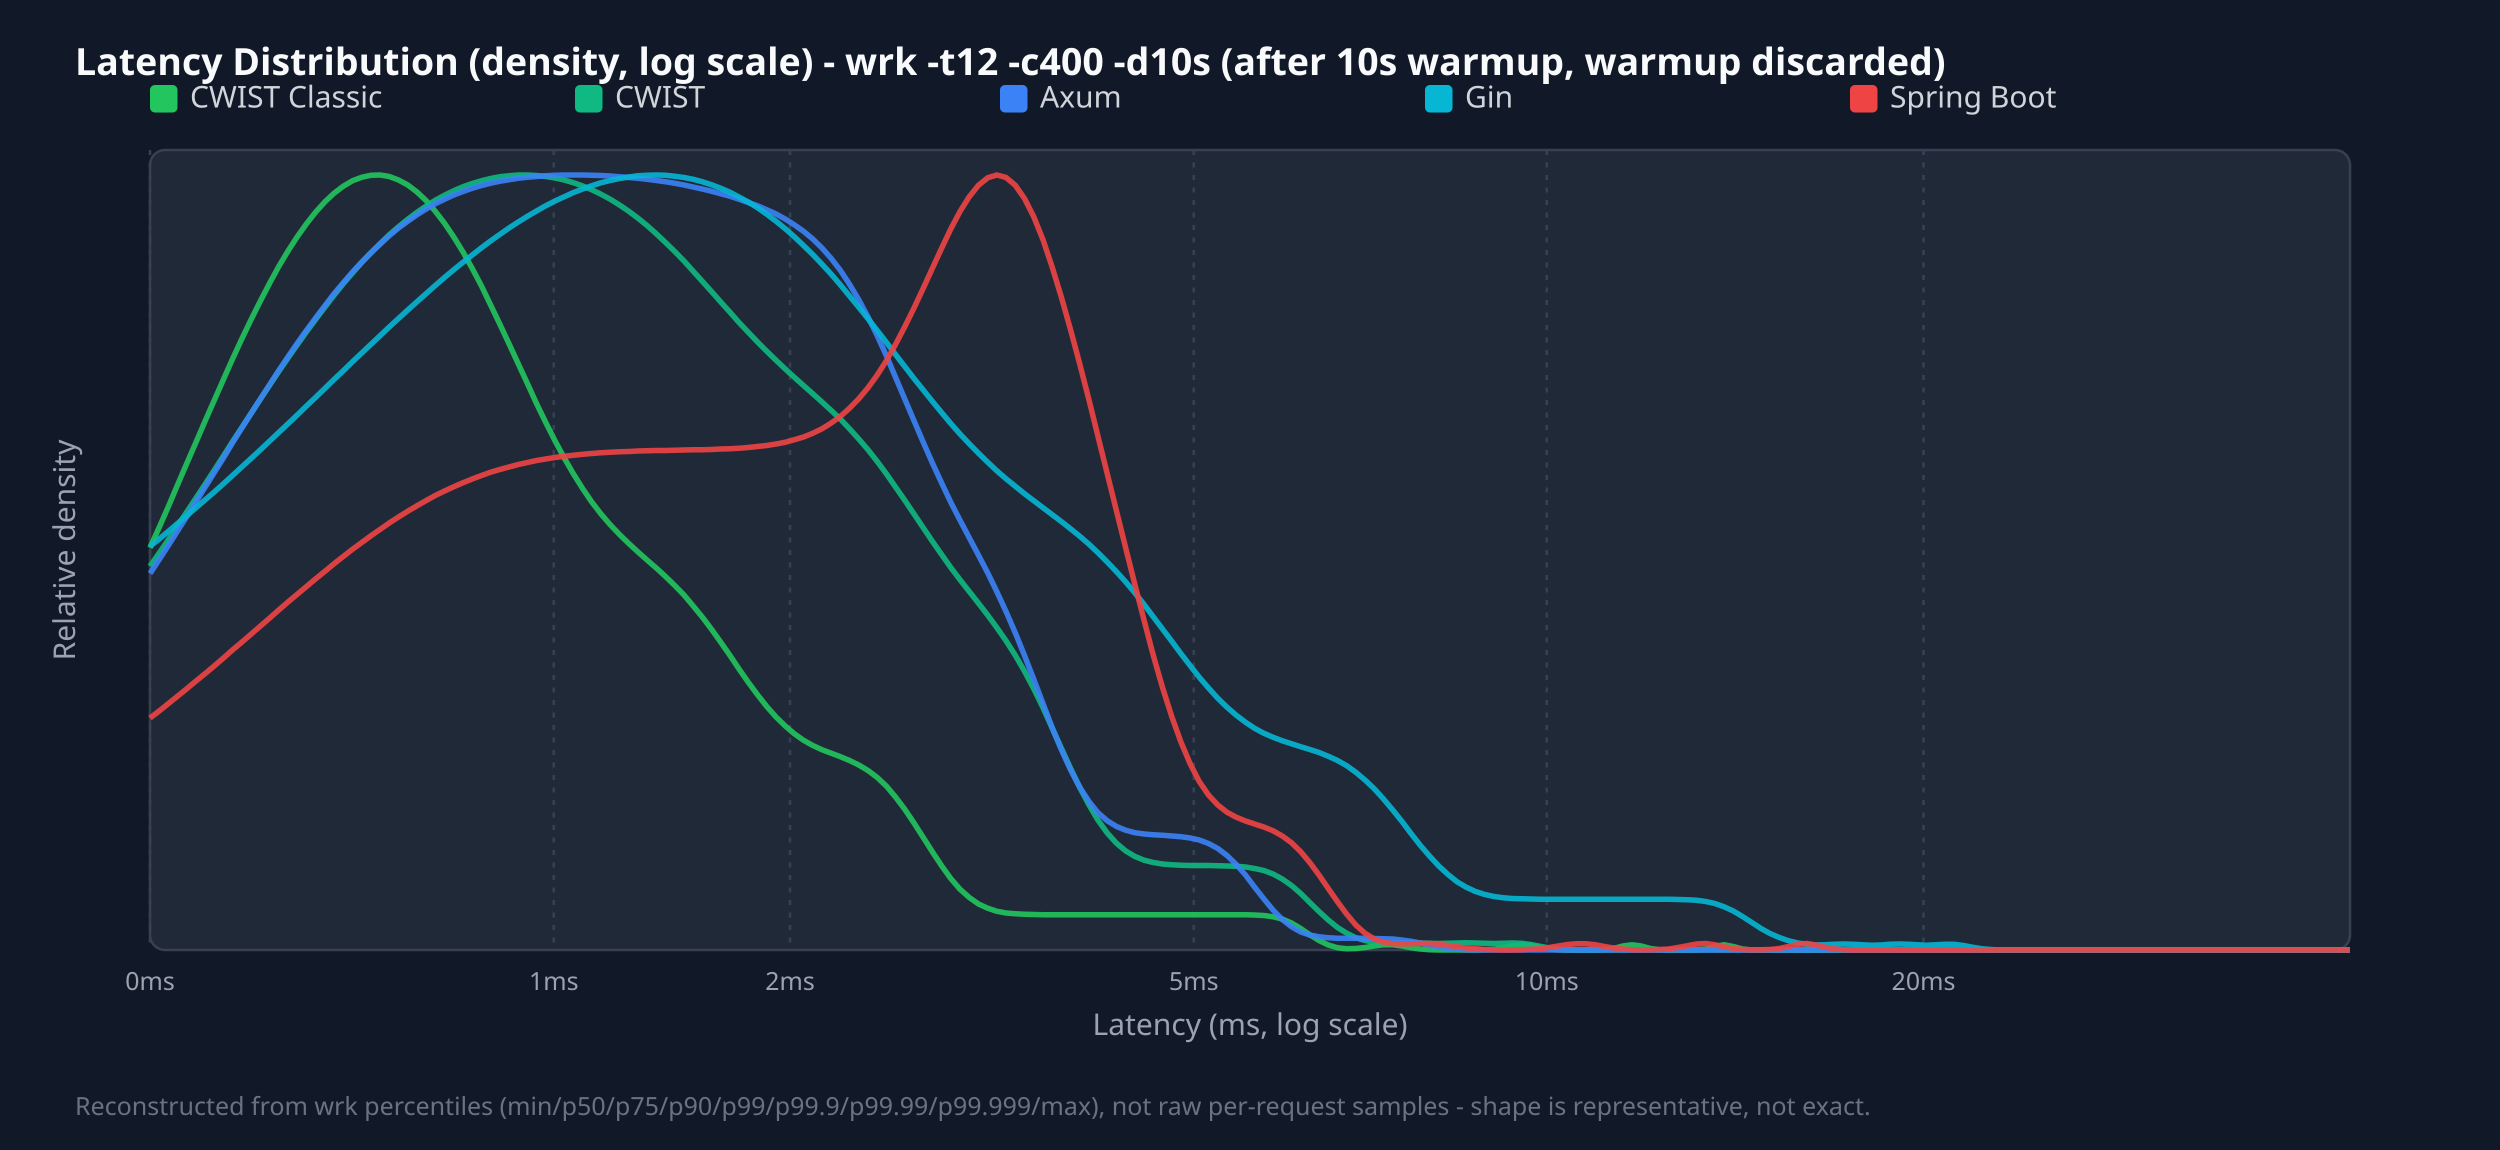
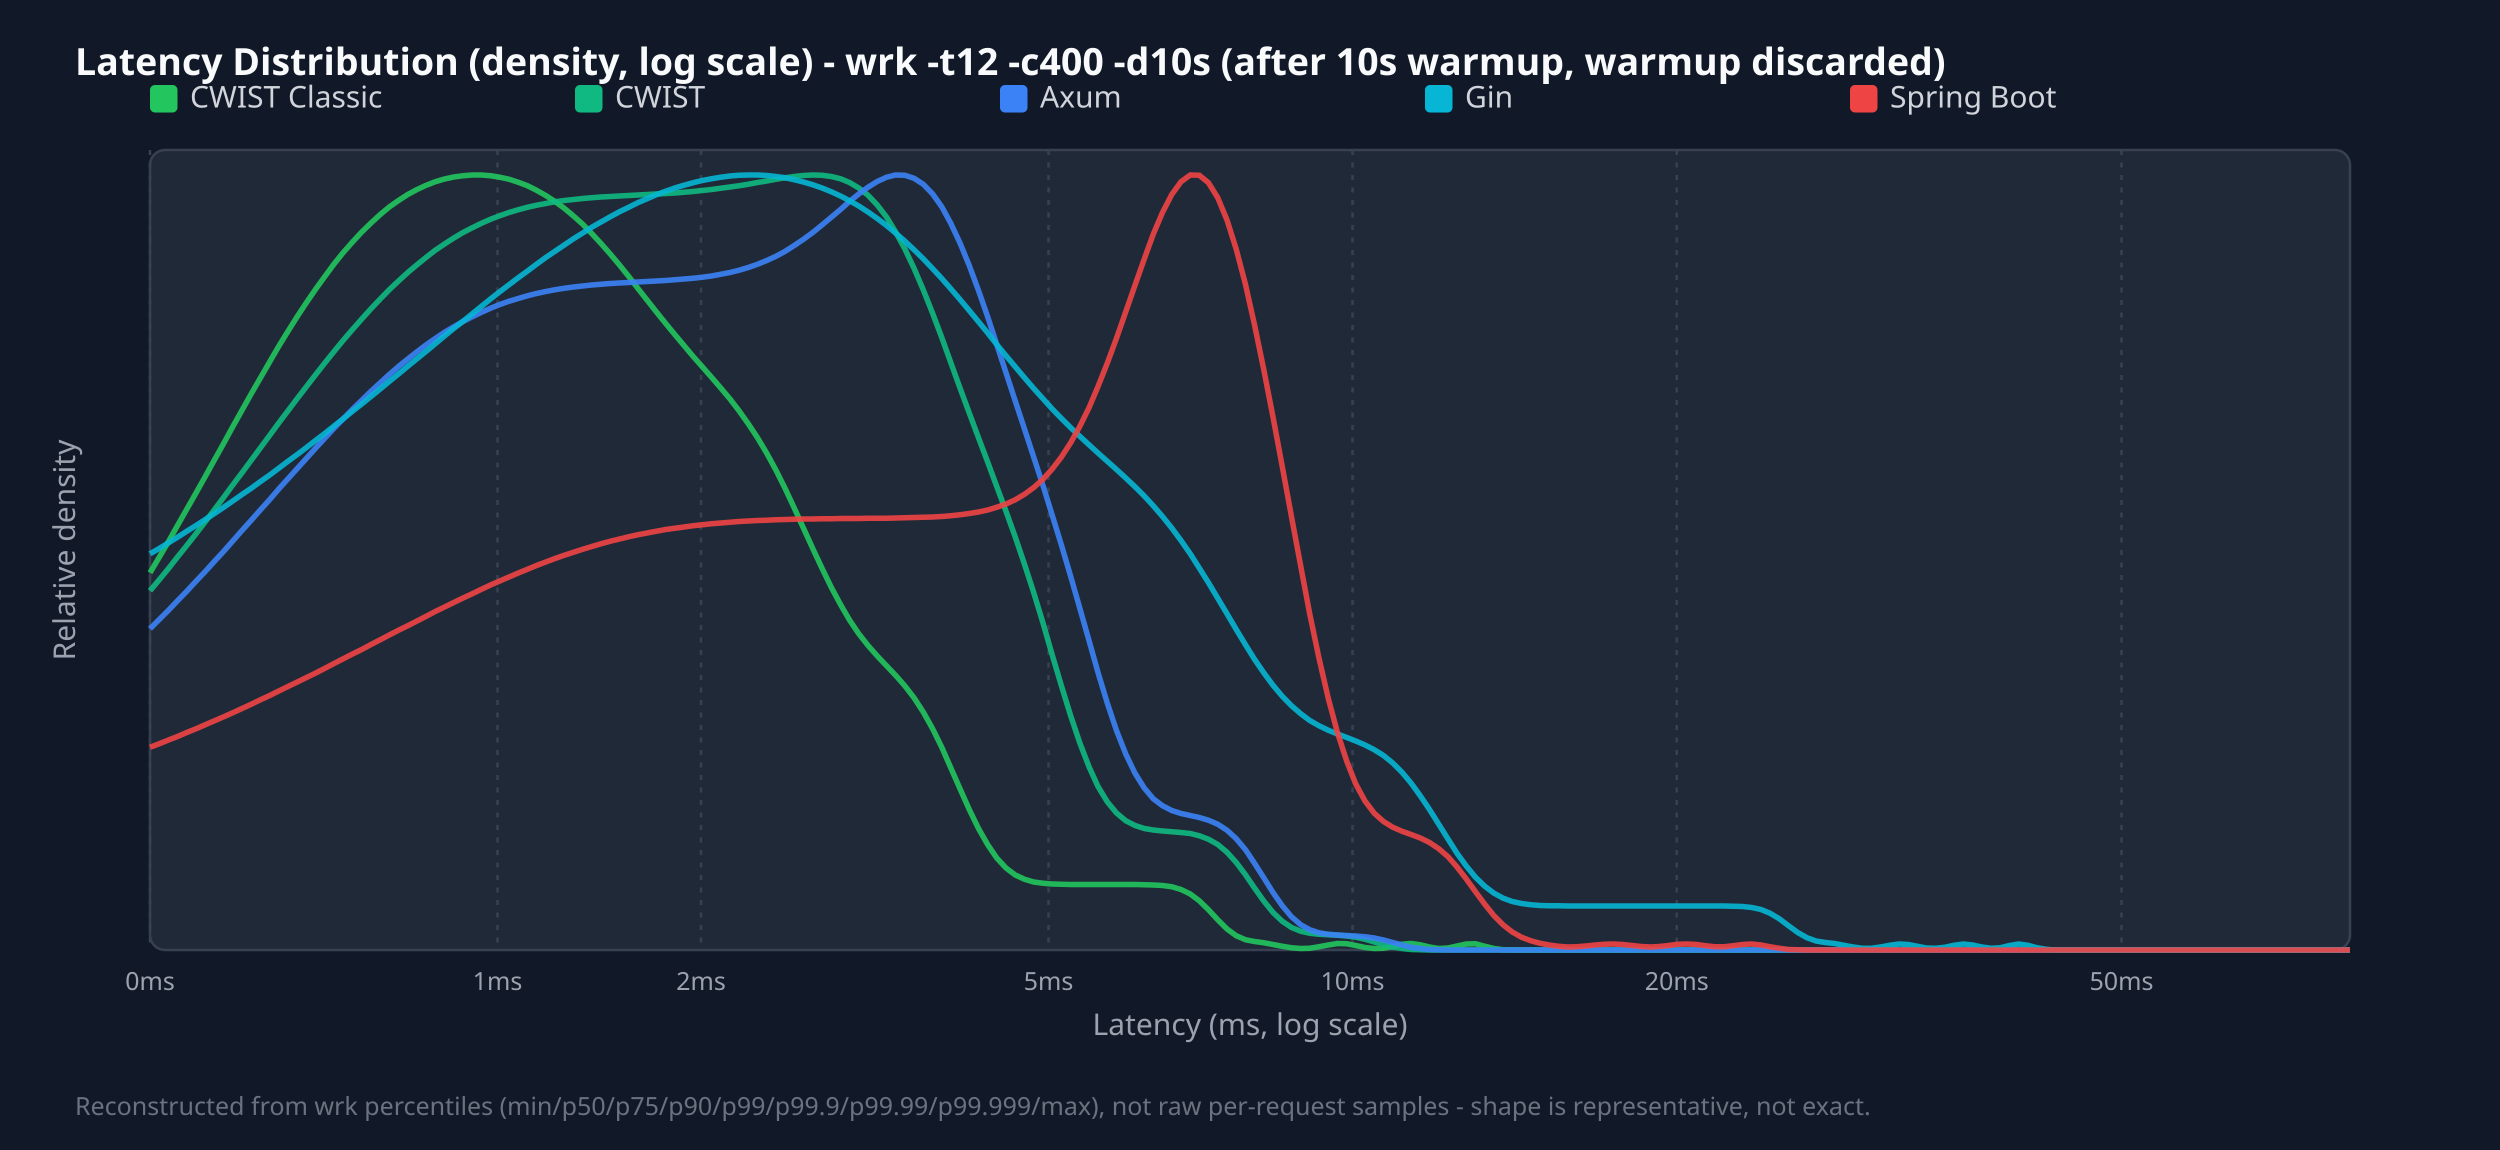
<svg xmlns="http://www.w3.org/2000/svg" width="1000" height="460" viewBox="0 0 1000 460">
  <style>.title{font:15px sans-serif;font-weight:bold;fill:#f9fafb}.legend{font:12px sans-serif;fill:#d1d5db}.tick{font:10px sans-serif;fill:#9ca3af}.axis-label{font:12px sans-serif;fill:#9ca3af}.footer{font:10px sans-serif;fill:#6b7280}</style>
  <rect width="100%" height="100%" fill="#111827" />
  <text x="30" y="30" class="title">Latency Distribution (density, log scale) - wrk -t12 -c400 -d10s (after 10s warmup, warmup discarded)</text>
  <rect x="60" y="60" width="880" height="320" fill="#1f2937" rx="6" stroke="#374151" />
  <line x1="60.0" y1="60" x2="60.0" y2="380" stroke="#374151" stroke-dasharray="2,3" />
  <text x="60.0" y="396" text-anchor="middle" class="tick">0ms</text>
-   <line x1="221.5" y1="60" x2="221.5" y2="380" stroke="#374151" stroke-dasharray="2,3" />
-   <text x="221.5" y="396" text-anchor="middle" class="tick">1ms</text>
-   <line x1="316.0" y1="60" x2="316.0" y2="380" stroke="#374151" stroke-dasharray="2,3" />
-   <text x="316.0" y="396" text-anchor="middle" class="tick">2ms</text>
-   <line x1="477.5" y1="60" x2="477.5" y2="380" stroke="#374151" stroke-dasharray="2,3" />
-   <text x="477.5" y="396" text-anchor="middle" class="tick">5ms</text>
-   <line x1="618.7" y1="60" x2="618.7" y2="380" stroke="#374151" stroke-dasharray="2,3" />
-   <text x="618.7" y="396" text-anchor="middle" class="tick">10ms</text>
-   <line x1="769.4" y1="60" x2="769.4" y2="380" stroke="#374151" stroke-dasharray="2,3" />
-   <text x="769.4" y="396" text-anchor="middle" class="tick">20ms</text>
+   <line x1="199.0" y1="60" x2="199.0" y2="380" stroke="#374151" stroke-dasharray="2,3" />
+   <text x="199.0" y="396" text-anchor="middle" class="tick">1ms</text>
+   <line x1="280.4" y1="60" x2="280.4" y2="380" stroke="#374151" stroke-dasharray="2,3" />
+   <text x="280.4" y="396" text-anchor="middle" class="tick">2ms</text>
+   <line x1="419.4" y1="60" x2="419.4" y2="380" stroke="#374151" stroke-dasharray="2,3" />
+   <text x="419.4" y="396" text-anchor="middle" class="tick">5ms</text>
+   <line x1="541.0" y1="60" x2="541.0" y2="380" stroke="#374151" stroke-dasharray="2,3" />
+   <text x="541.0" y="396" text-anchor="middle" class="tick">10ms</text>
+   <line x1="670.7" y1="60" x2="670.7" y2="380" stroke="#374151" stroke-dasharray="2,3" />
+   <text x="670.7" y="396" text-anchor="middle" class="tick">20ms</text>
+   <line x1="848.6" y1="60" x2="848.6" y2="380" stroke="#374151" stroke-dasharray="2,3" />
+   <text x="848.6" y="396" text-anchor="middle" class="tick">50ms</text>
  <rect x="60" y="34" width="11" height="11" fill="#22c55e" rx="2" />
  <text x="76" y="43" class="legend">CWIST Classic</text>
  <rect x="230" y="34" width="11" height="11" fill="#10b981" rx="2" />
  <text x="246" y="43" class="legend">CWIST</text>
  <rect x="400" y="34" width="11" height="11" fill="#3b82f6" rx="2" />
  <text x="416" y="43" class="legend">Axum</text>
  <rect x="570" y="34" width="11" height="11" fill="#06b6d4" rx="2" />
  <text x="586" y="43" class="legend">Gin</text>
  <rect x="740" y="34" width="11" height="11" fill="#ef4444" rx="2" />
  <text x="756" y="43" class="legend">Spring Boot</text>
-   <polyline points="60.0,219.1 63.7,210.9 67.4,202.5 71.0,194.0 74.7,185.4 78.4,176.9 82.1,168.3 85.8,159.9 89.5,151.5 93.1,143.4 96.8,135.4 100.5,127.7 104.2,120.3 107.9,113.2 111.5,106.6 115.2,100.4 118.9,94.7 122.6,89.5 126.3,84.8 130.0,80.7 133.6,77.3 137.3,74.5 141.0,72.3 144.7,70.9 148.4,70.1 152.1,70.0 155.7,70.6 159.4,72.0 163.1,74.0 166.8,76.8 170.5,80.3 174.1,84.5 177.8,89.3 181.5,94.8 185.2,100.8 188.9,107.4 192.6,114.4 196.2,121.9 199.9,129.6 203.6,137.5 207.3,145.5 211.0,153.5 214.6,161.4 218.3,169.0 222.0,176.3 225.7,183.2 229.4,189.6 233.1,195.5 236.7,200.8 240.4,205.6 244.1,209.9 247.8,213.8 251.5,217.4 255.1,220.7 258.8,224.0 262.5,227.2 266.2,230.6 269.9,234.2 273.6,238.0 277.2,242.3 280.9,246.8 284.6,251.7 288.3,256.9 292.0,262.2 295.6,267.6 299.3,272.9 303.0,277.9 306.7,282.6 310.4,286.8 314.1,290.4 317.7,293.5 321.4,296.1 325.1,298.2 328.8,299.9 332.5,301.3 336.2,302.7 339.8,304.2 343.5,306.0 347.2,308.2 350.9,311.0 354.6,314.5 358.2,318.8 361.9,323.7 365.6,329.2 369.3,335.0 373.0,340.8 376.7,346.4 380.3,351.4 384.0,355.7 387.7,359.0 391.4,361.6 395.1,363.3 398.7,364.5 402.4,365.2 406.1,365.5 409.8,365.7 413.5,365.8 417.2,365.9 420.8,365.9 424.5,365.9 428.2,365.9 431.9,365.9 435.6,365.9 439.2,365.9 442.9,365.9 446.6,365.9 450.3,365.9 454.0,365.9 457.7,365.9 461.3,365.9 465.0,365.9 468.7,365.9 472.4,365.9 476.1,365.9 479.7,365.9 483.4,365.9 487.1,365.9 490.8,365.9 494.5,365.9 498.2,365.9 501.8,366.0 505.5,366.2 509.2,366.7 512.9,367.6 516.6,369.2 520.3,371.4 523.9,373.9 527.6,376.2 531.3,378.0 535.0,379.1 538.7,379.5 542.3,379.4 546.0,379.0 549.7,378.4 553.4,377.9 557.1,377.9 560.8,378.4 564.4,379.1 568.1,379.6 571.8,379.9 575.5,380.0 579.2,380.0 582.8,380.0 586.5,380.0 590.2,380.0 593.9,379.9 597.6,379.7 601.3,379.1 604.9,378.4 608.6,377.9 612.3,378.2 616.0,379.0 619.7,379.6 623.3,379.9 627.0,380.0 630.7,380.0 634.4,380.0 638.1,380.0 641.8,379.8 645.4,379.4 649.1,378.4 652.8,377.9 656.5,378.4 660.2,379.4 663.8,379.9 667.5,380.0 671.2,380.0 674.9,380.0 678.6,379.9 682.3,379.6 685.9,378.6 689.6,377.9 693.3,378.6 697.0,379.6 700.7,380.0 704.4,380.0 708.0,380.0 711.7,380.0 715.4,380.0 719.1,380.0 722.8,380.0 726.4,380.0 730.1,380.0 733.8,380.0 737.5,380.0 741.2,380.0 744.9,380.0 748.5,380.0 752.2,380.0 755.9,380.0 759.6,380.0 763.3,380.0 766.9,380.0 770.6,380.0 774.3,380.0 778.0,380.0 781.7,380.0 785.4,380.0 789.0,380.0 792.7,380.0 796.4,380.0 800.1,380.0 803.8,380.0 807.4,380.0 811.1,380.0 814.8,380.0 818.5,380.0 822.2,380.0 825.9,380.0 829.5,380.0 833.2,380.0 836.9,380.0 840.6,380.0 844.3,380.0 847.9,380.0 851.6,380.0 855.3,380.0 859.0,380.0 862.7,380.0 866.4,380.0 870.0,380.0 873.7,380.0 877.4,380.0 881.1,380.0 884.8,380.0 888.5,380.0 892.1,380.0 895.8,380.0 899.5,380.0 903.2,380.0 906.9,380.0 910.5,380.0 914.2,380.0 917.9,380.0 921.6,380.0 925.3,380.0 929.0,380.0 932.6,380.0 936.3,380.0 940.0,380.0" fill="none" stroke="#22c55e" stroke-width="2.2" opacity="0.9" />
-   <polyline points="60.0,226.5 63.7,221.2 67.4,215.8 71.0,210.3 74.7,204.8 78.4,199.2 82.1,193.6 85.8,187.9 89.5,182.2 93.1,176.5 96.8,170.9 100.5,165.2 104.2,159.6 107.9,154.0 111.5,148.6 115.2,143.2 118.9,137.9 122.6,132.7 126.3,127.7 130.0,122.8 133.6,118.1 137.3,113.5 141.0,109.2 144.7,105.0 148.4,101.1 152.1,97.4 155.7,93.9 159.4,90.7 163.1,87.7 166.8,84.9 170.5,82.4 174.1,80.1 177.8,78.1 181.5,76.3 185.2,74.7 188.9,73.4 192.6,72.3 196.2,71.4 199.9,70.7 203.6,70.3 207.3,70.0 211.0,70.0 214.6,70.2 218.3,70.6 222.0,71.2 225.7,72.0 229.4,73.1 233.1,74.4 236.7,75.9 240.4,77.7 244.1,79.7 247.8,82.0 251.5,84.5 255.1,87.2 258.8,90.2 262.5,93.5 266.2,97.0 269.9,100.6 273.6,104.4 277.2,108.4 280.9,112.5 284.6,116.6 288.3,120.8 292.0,124.9 295.6,129.0 299.3,132.9 303.0,136.8 306.7,140.5 310.4,144.1 314.1,147.6 317.7,150.9 321.4,154.2 325.1,157.5 328.8,160.8 332.5,164.2 336.2,167.7 339.8,171.5 343.5,175.6 347.2,179.9 350.9,184.6 354.6,189.6 358.2,194.8 361.9,200.1 365.6,205.6 369.3,211.1 373.0,216.6 376.7,221.9 380.3,227.0 384.0,231.9 387.7,236.6 391.4,241.3 395.1,246.1 398.7,251.0 402.4,256.3 406.1,262.1 409.8,268.5 413.5,275.5 417.2,283.1 420.8,291.1 424.5,299.2 428.2,307.3 431.9,315.0 435.6,322.0 439.2,328.1 442.9,333.2 446.6,337.3 450.3,340.4 454.0,342.6 457.7,344.1 461.3,345.0 465.0,345.6 468.7,345.9 472.4,346.1 476.1,346.2 479.7,346.2 483.4,346.2 487.1,346.3 490.8,346.4 494.5,346.5 498.2,346.8 501.8,347.4 505.5,348.2 509.2,349.6 512.9,351.6 516.6,354.2 520.3,357.4 523.9,361.0 527.6,364.6 531.3,368.0 535.0,371.0 538.7,373.3 542.3,375.1 546.0,376.2 549.7,376.9 553.4,377.2 557.1,377.2 560.8,377.1 564.4,377.1 568.1,377.2 571.8,377.3 575.5,377.4 579.2,377.3 582.8,377.2 586.5,377.1 590.2,377.2 593.9,377.3 597.6,377.4 601.3,377.3 604.9,377.2 608.6,377.3 612.3,377.8 616.0,378.5 619.7,379.2 623.3,379.6 627.0,379.9 630.7,380.0 634.4,380.0 638.1,380.0 641.8,380.0 645.4,380.0 649.1,380.0 652.8,380.0 656.5,380.0 660.2,380.0 663.8,380.0 667.5,380.0 671.2,380.0 674.9,380.0 678.6,380.0 682.3,380.0 685.9,380.0 689.6,380.0 693.3,380.0 697.0,380.0 700.7,380.0 704.4,380.0 708.0,380.0 711.7,380.0 715.4,380.0 719.1,380.0 722.8,380.0 726.4,380.0 730.1,380.0 733.8,380.0 737.5,380.0 741.2,380.0 744.9,380.0 748.5,380.0 752.2,380.0 755.9,380.0 759.6,380.0 763.3,380.0 766.9,380.0 770.6,380.0 774.3,380.0 778.0,380.0 781.7,380.0 785.4,380.0 789.0,380.0 792.7,380.0 796.4,380.0 800.1,380.0 803.8,380.0 807.4,380.0 811.1,380.0 814.8,380.0 818.5,380.0 822.2,380.0 825.9,380.0 829.5,380.0 833.2,380.0 836.9,380.0 840.6,380.0 844.3,380.0 847.9,380.0 851.6,380.0 855.3,380.0 859.0,380.0 862.7,380.0 866.4,380.0 870.0,380.0 873.7,380.0 877.4,380.0 881.1,380.0 884.8,380.0 888.5,380.0 892.1,380.0 895.8,380.0 899.5,380.0 903.2,380.0 906.9,380.0 910.5,380.0 914.2,380.0 917.9,380.0 921.6,380.0 925.3,380.0 929.0,380.0 932.6,380.0 936.3,380.0 940.0,380.0" fill="none" stroke="#10b981" stroke-width="2.2" opacity="0.9" />
-   <polyline points="60.0,229.4 63.7,223.8 67.4,218.1 71.0,212.4 74.7,206.6 78.4,200.7 82.1,194.8 85.8,188.9 89.5,183.0 93.1,177.0 96.8,171.1 100.5,165.3 104.2,159.5 107.9,153.8 111.5,148.2 115.2,142.7 118.9,137.3 122.6,132.1 126.3,127.1 130.0,122.2 133.6,117.5 137.3,113.1 141.0,108.8 144.7,104.8 148.4,101.1 152.1,97.6 155.7,94.3 159.4,91.2 163.1,88.5 166.8,85.9 170.5,83.6 174.1,81.5 177.8,79.7 181.5,78.0 185.2,76.6 188.9,75.3 192.6,74.2 196.2,73.3 199.9,72.5 203.6,71.9 207.3,71.3 211.0,70.9 214.6,70.6 218.3,70.3 222.0,70.1 225.7,70.0 229.4,70.0 233.1,70.0 236.7,70.1 240.4,70.2 244.1,70.4 247.8,70.7 251.5,71.0 255.1,71.3 258.8,71.7 262.5,72.2 266.2,72.7 269.9,73.3 273.6,74.0 277.2,74.8 280.9,75.6 284.6,76.5 288.3,77.5 292.0,78.5 295.6,79.7 299.3,81.0 303.0,82.3 306.7,83.9 310.4,85.6 314.1,87.6 317.7,89.9 321.4,92.5 325.1,95.6 328.8,99.2 332.5,103.4 336.2,108.2 339.8,113.7 343.5,119.9 347.2,126.8 350.9,134.3 354.6,142.4 358.2,150.9 361.9,159.6 365.6,168.3 369.3,176.9 373.0,185.3 376.7,193.3 380.3,200.9 384.0,208.1 387.7,215.1 391.4,222.1 395.1,229.2 398.7,236.6 402.4,244.6 406.1,253.1 409.8,262.2 413.5,271.7 417.2,281.4 420.8,290.9 424.5,299.8 428.2,307.9 431.9,314.9 435.6,320.6 439.2,325.1 442.9,328.3 446.6,330.6 450.3,332.1 454.0,333.1 457.7,333.6 461.3,333.9 465.0,334.1 468.7,334.4 472.4,334.7 476.1,335.2 479.7,336.0 483.4,337.4 487.1,339.4 490.8,342.2 494.5,345.8 498.2,350.0 501.8,354.8 505.5,359.5 509.2,364.0 512.9,367.8 516.6,370.7 520.3,372.8 523.9,374.0 527.6,374.7 531.3,375.1 535.0,375.3 538.7,375.3 542.3,375.3 546.0,375.3 549.7,375.4 553.4,375.5 557.1,375.6 560.8,376.0 564.4,376.5 568.1,377.2 571.8,378.1 575.5,378.9 579.2,379.4 582.8,379.7 586.5,379.9 590.2,380.0 593.9,380.0 597.6,380.0 601.3,380.0 604.9,380.0 608.6,380.0 612.3,380.0 616.0,380.0 619.7,380.0 623.3,380.0 627.0,380.0 630.7,380.0 634.4,380.0 638.1,380.0 641.8,380.0 645.4,380.0 649.1,380.0 652.8,380.0 656.5,380.0 660.2,380.0 663.8,380.0 667.5,380.0 671.2,380.0 674.9,380.0 678.6,380.0 682.3,380.0 685.9,380.0 689.6,380.0 693.3,380.0 697.0,380.0 700.7,380.0 704.4,380.0 708.0,380.0 711.7,380.0 715.4,380.0 719.1,380.0 722.8,380.0 726.4,380.0 730.1,380.0 733.8,380.0 737.5,380.0 741.2,380.0 744.9,380.0 748.5,380.0 752.2,380.0 755.9,380.0 759.6,380.0 763.3,380.0 766.9,380.0 770.6,380.0 774.3,380.0 778.0,380.0 781.7,380.0 785.4,380.0 789.0,380.0 792.7,380.0 796.4,380.0 800.1,380.0 803.8,380.0 807.4,380.0 811.1,380.0 814.8,380.0 818.5,380.0 822.2,380.0 825.9,380.0 829.5,380.0 833.2,380.0 836.9,380.0 840.6,380.0 844.3,380.0 847.9,380.0 851.6,380.0 855.3,380.0 859.0,380.0 862.7,380.0 866.4,380.0 870.0,380.0 873.7,380.0 877.4,380.0 881.1,380.0 884.8,380.0 888.5,380.0 892.1,380.0 895.8,380.0 899.5,380.0 903.2,380.0 906.9,380.0 910.5,380.0 914.2,380.0 917.9,380.0 921.6,380.0 925.3,380.0 929.0,380.0 932.6,380.0 936.3,380.0 940.0,380.0" fill="none" stroke="#3b82f6" stroke-width="2.2" opacity="0.9" />
-   <polyline points="60.0,218.5 63.7,215.6 67.4,212.5 71.0,209.4 74.7,206.3 78.4,203.1 82.1,199.9 85.8,196.7 89.5,193.4 93.1,190.1 96.8,186.7 100.5,183.3 104.2,179.9 107.9,176.4 111.5,173.0 115.2,169.5 118.9,166.0 122.6,162.4 126.3,158.9 130.0,155.3 133.6,151.8 137.3,148.3 141.0,144.7 144.7,141.2 148.4,137.7 152.1,134.2 155.7,130.8 159.4,127.4 163.1,124.0 166.8,120.7 170.5,117.4 174.1,114.2 177.8,111.0 181.5,107.9 185.2,104.9 188.9,102.0 192.6,99.1 196.2,96.4 199.9,93.8 203.6,91.2 207.3,88.8 211.0,86.5 214.6,84.4 218.3,82.3 222.0,80.4 225.7,78.7 229.4,77.0 233.1,75.6 236.7,74.3 240.4,73.1 244.1,72.2 247.8,71.4 251.5,70.8 255.1,70.3 258.8,70.1 262.5,70.0 266.2,70.1 269.9,70.5 273.6,71.0 277.2,71.7 280.9,72.7 284.6,73.9 288.3,75.3 292.0,76.9 295.6,78.8 299.3,80.8 303.0,83.1 306.7,85.7 310.4,88.5 314.1,91.5 317.7,94.7 321.4,98.2 325.1,101.8 328.8,105.7 332.5,109.7 336.2,114.0 339.8,118.4 343.5,122.9 347.2,127.5 350.9,132.2 354.6,137.0 358.2,141.8 361.9,146.6 365.6,151.4 369.3,156.0 373.0,160.6 376.7,165.1 380.3,169.4 384.0,173.6 387.7,177.5 391.4,181.3 395.1,184.9 398.7,188.3 402.4,191.5 406.1,194.5 409.8,197.5 413.5,200.3 417.2,203.1 420.8,205.8 424.5,208.6 428.2,211.5 431.9,214.5 435.6,217.7 439.2,221.1 442.9,224.8 446.6,228.7 450.3,232.8 454.0,237.2 457.7,241.9 461.3,246.7 465.0,251.6 468.7,256.5 472.4,261.5 476.1,266.3 479.7,270.9 483.4,275.2 487.1,279.3 490.8,282.9 494.5,286.1 498.2,288.9 501.8,291.3 505.5,293.3 509.2,294.9 512.9,296.3 516.6,297.5 520.3,298.7 523.9,299.8 527.6,301.0 531.3,302.5 535.0,304.2 538.7,306.3 542.3,308.9 546.0,312.0 549.7,315.5 553.4,319.6 557.1,324.0 560.8,328.6 564.4,333.4 568.1,338.1 571.8,342.4 575.5,346.4 579.2,349.8 582.8,352.7 586.5,354.9 590.2,356.6 593.9,357.8 597.6,358.6 601.3,359.1 604.9,359.4 608.6,359.5 612.3,359.6 616.0,359.7 619.7,359.7 623.3,359.7 627.0,359.7 630.7,359.7 634.4,359.7 638.1,359.7 641.8,359.7 645.4,359.7 649.1,359.7 652.8,359.7 656.5,359.7 660.2,359.7 663.8,359.7 667.5,359.7 671.2,359.8 674.9,359.9 678.6,360.1 682.3,360.6 685.9,361.4 689.6,362.7 693.3,364.4 697.0,366.6 700.7,369.0 704.4,371.4 708.0,373.4 711.7,375.0 715.4,376.3 719.1,377.2 722.8,377.7 726.4,378.0 730.1,377.9 733.8,377.7 737.5,377.6 741.2,377.7 744.9,377.9 748.5,378.1 752.2,378.0 755.9,377.7 759.6,377.6 763.3,377.7 766.9,377.9 770.6,378.1 774.3,377.9 778.0,377.7 781.7,377.7 785.4,378.2 789.0,378.9 792.7,379.5 796.4,379.8 800.1,380.0 803.8,380.0 807.4,380.0 811.1,380.0 814.8,380.0 818.5,380.0 822.2,380.0 825.9,380.0 829.5,380.0 833.2,380.0 836.9,380.0 840.6,380.0 844.3,380.0 847.9,380.0 851.6,380.0 855.3,380.0 859.0,380.0 862.7,380.0 866.4,380.0 870.0,380.0 873.7,380.0 877.4,380.0 881.1,380.0 884.8,380.0 888.5,380.0 892.1,380.0 895.8,380.0 899.5,380.0 903.2,380.0 906.9,380.0 910.5,380.0 914.2,380.0 917.9,380.0 921.6,380.0 925.3,380.0 929.0,380.0 932.6,380.0 936.3,380.0 940.0,380.0" fill="none" stroke="#06b6d4" stroke-width="2.2" opacity="0.9" />
-   <polyline points="60.0,287.2 63.7,284.4 67.4,281.4 71.0,278.5 74.7,275.5 78.4,272.4 82.1,269.4 85.8,266.3 89.5,263.1 93.1,259.9 96.8,256.8 100.5,253.6 104.2,250.4 107.9,247.2 111.5,244.0 115.2,240.8 118.9,237.7 122.6,234.6 126.3,231.5 130.0,228.5 133.6,225.5 137.3,222.6 141.0,219.7 144.7,217.0 148.4,214.3 152.1,211.7 155.7,209.2 159.4,206.8 163.1,204.5 166.8,202.3 170.5,200.2 174.1,198.2 177.8,196.4 181.5,194.7 185.2,193.1 188.9,191.6 192.6,190.2 196.2,188.9 199.9,187.8 203.6,186.8 207.3,185.8 211.0,185.0 214.6,184.2 218.3,183.6 222.0,183.0 225.7,182.5 229.4,182.1 233.1,181.7 236.7,181.4 240.4,181.1 244.1,180.9 247.8,180.7 251.5,180.6 255.1,180.4 258.8,180.3 262.5,180.2 266.2,180.2 269.9,180.1 273.6,180.0 277.2,179.9 280.9,179.9 284.6,179.8 288.3,179.6 292.0,179.5 295.6,179.3 299.3,179.0 303.0,178.6 306.7,178.2 310.4,177.6 314.1,176.9 317.7,175.9 321.4,174.8 325.1,173.3 328.8,171.5 332.5,169.2 336.2,166.5 339.8,163.3 343.5,159.5 347.2,155.1 350.9,150.0 354.6,144.2 358.2,137.8 361.9,130.7 365.6,123.2 369.3,115.3 373.0,107.2 376.7,99.2 380.3,91.6 384.0,84.6 387.7,78.7 391.4,74.1 395.1,71.1 398.7,70.0 402.4,71.0 406.1,74.1 409.8,79.4 413.5,86.7 417.2,95.9 420.8,106.6 424.5,118.7 428.2,131.8 431.9,145.6 435.6,160.0 439.2,174.6 442.9,189.5 446.6,204.4 450.3,219.3 454.0,234.0 457.7,248.4 461.3,262.1 465.0,275.0 468.7,286.6 472.4,296.9 476.1,305.6 479.7,312.6 483.4,318.0 487.1,322.0 490.8,324.9 494.5,326.9 498.2,328.4 501.8,329.6 505.5,330.8 509.2,332.3 512.9,334.4 516.6,337.1 520.3,340.7 523.9,345.0 527.6,350.0 531.3,355.4 535.0,360.7 538.7,365.7 542.3,370.0 546.0,373.3 549.7,375.6 553.4,376.9 557.1,377.5 560.8,377.6 564.4,377.5 568.1,377.4 571.8,377.4 575.5,377.7 579.2,378.2 582.8,378.7 586.5,379.2 590.2,379.5 593.9,379.8 597.6,379.9 601.3,380.0 604.9,380.0 608.6,379.9 612.3,379.7 616.0,379.5 619.7,379.0 623.3,378.4 627.0,377.8 630.7,377.5 634.4,377.5 638.1,377.9 641.8,378.6 645.4,379.2 649.1,379.6 652.8,379.9 656.5,379.9 660.2,379.9 663.8,379.8 667.5,379.6 671.2,379.0 674.9,378.3 678.6,377.6 682.3,377.4 685.9,377.9 689.6,378.7 693.3,379.4 697.0,379.8 700.7,379.9 704.4,379.9 708.0,379.8 711.7,379.4 715.4,378.6 719.1,377.7 722.8,377.4 726.4,378.0 730.1,378.9 733.8,379.6 737.5,379.9 741.2,380.0 744.9,380.0 748.5,380.0 752.2,380.0 755.9,380.0 759.6,380.0 763.3,380.0 766.9,380.0 770.6,380.0 774.3,380.0 778.0,380.0 781.7,380.0 785.4,380.0 789.0,380.0 792.7,380.0 796.4,380.0 800.1,380.0 803.8,380.0 807.4,380.0 811.1,380.0 814.8,380.0 818.5,380.0 822.2,380.0 825.9,380.0 829.5,380.0 833.2,380.0 836.9,380.0 840.6,380.0 844.3,380.0 847.9,380.0 851.6,380.0 855.3,380.0 859.0,380.0 862.7,380.0 866.4,380.0 870.0,380.0 873.7,380.0 877.4,380.0 881.1,380.0 884.8,380.0 888.5,380.0 892.1,380.0 895.8,380.0 899.5,380.0 903.2,380.0 906.9,380.0 910.5,380.0 914.2,380.0 917.9,380.0 921.6,380.0 925.3,380.0 929.0,380.0 932.6,380.0 936.3,380.0 940.0,380.0" fill="none" stroke="#ef4444" stroke-width="2.2" opacity="0.9" />
+   <polyline points="60.0,229.1 63.7,222.9 67.4,216.6 71.0,210.2 74.7,203.7 78.4,197.2 82.1,190.6 85.8,183.9 89.5,177.3 93.1,170.7 96.8,164.1 100.5,157.5 104.2,151.1 107.9,144.7 111.5,138.5 115.2,132.5 118.9,126.6 122.6,121.0 126.3,115.6 130.0,110.5 133.6,105.6 137.3,101.0 141.0,96.8 144.7,92.8 148.4,89.2 152.1,85.8 155.7,82.8 159.4,80.2 163.1,77.8 166.8,75.8 170.5,74.1 174.1,72.7 177.8,71.6 181.5,70.8 185.2,70.3 188.9,70.0 192.6,70.0 196.2,70.3 199.9,70.9 203.6,71.7 207.3,72.9 211.0,74.3 214.6,76.1 218.3,78.2 222.0,80.6 225.7,83.3 229.4,86.4 233.1,89.7 236.7,93.4 240.4,97.4 244.1,101.6 247.8,106.0 251.5,110.6 255.1,115.3 258.8,120.0 262.5,124.7 266.2,129.3 269.9,133.8 273.6,138.2 277.2,142.5 280.9,146.7 284.6,150.9 288.3,155.2 292.0,159.6 295.6,164.3 299.3,169.5 303.0,175.1 306.7,181.3 310.4,188.1 314.1,195.5 317.7,203.2 321.4,211.3 325.1,219.4 328.8,227.3 332.5,234.9 336.2,241.8 339.8,248.0 343.5,253.5 347.2,258.2 350.9,262.4 354.6,266.3 358.2,270.1 361.9,274.3 365.6,279.1 369.3,284.8 373.0,291.4 376.7,298.9 380.3,307.1 384.0,315.5 387.7,323.8 391.4,331.4 395.1,337.9 398.7,343.2 402.4,347.2 406.1,350.0 409.8,351.7 413.5,352.8 417.2,353.3 420.8,353.6 424.5,353.7 428.2,353.8 431.9,353.8 435.6,353.8 439.2,353.8 442.9,353.8 446.6,353.8 450.3,353.8 454.0,353.8 457.7,353.9 461.3,354.0 465.0,354.2 468.7,354.7 472.4,355.8 476.1,357.6 479.7,360.3 483.4,363.9 487.1,367.9 490.8,371.6 494.5,374.3 498.2,375.9 501.8,376.6 505.5,377.1 509.2,377.8 512.9,378.5 516.6,379.1 520.3,379.4 523.9,379.3 527.6,378.7 531.3,378.0 535.0,377.4 538.7,377.5 542.3,378.2 546.0,379.0 549.7,379.4 553.4,379.3 557.1,378.6 560.8,377.7 564.4,377.4 568.1,377.9 571.8,378.8 575.5,379.4 579.2,379.2 582.8,378.4 586.5,377.6 590.2,377.5 593.9,378.5 597.6,379.4 601.3,379.9 604.9,380.0 608.6,380.0 612.3,380.0 616.0,380.0 619.7,380.0 623.3,380.0 627.0,380.0 630.7,380.0 634.4,380.0 638.1,380.0 641.8,380.0 645.4,380.0 649.1,380.0 652.8,380.0 656.5,380.0 660.2,380.0 663.8,380.0 667.5,380.0 671.2,380.0 674.9,380.0 678.6,380.0 682.3,380.0 685.9,380.0 689.6,380.0 693.3,380.0 697.0,380.0 700.7,380.0 704.4,380.0 708.0,380.0 711.7,380.0 715.4,380.0 719.1,380.0 722.8,380.0 726.4,380.0 730.1,380.0 733.8,380.0 737.5,380.0 741.2,380.0 744.9,380.0 748.5,380.0 752.2,380.0 755.9,380.0 759.6,380.0 763.3,380.0 766.9,380.0 770.6,380.0 774.3,380.0 778.0,380.0 781.7,380.0 785.4,380.0 789.0,380.0 792.7,380.0 796.4,380.0 800.1,380.0 803.8,380.0 807.4,380.0 811.1,380.0 814.8,380.0 818.5,380.0 822.2,380.0 825.9,380.0 829.5,380.0 833.2,380.0 836.9,380.0 840.6,380.0 844.3,380.0 847.9,380.0 851.6,380.0 855.3,380.0 859.0,380.0 862.7,380.0 866.4,380.0 870.0,380.0 873.7,380.0 877.4,380.0 881.1,380.0 884.8,380.0 888.5,380.0 892.1,380.0 895.8,380.0 899.5,380.0 903.2,380.0 906.9,380.0 910.5,380.0 914.2,380.0 917.9,380.0 921.6,380.0 925.3,380.0 929.0,380.0 932.6,380.0 936.3,380.0 940.0,380.0" fill="none" stroke="#22c55e" stroke-width="2.2" opacity="0.9" />
+   <polyline points="60.0,236.3 63.7,231.9 67.4,227.4 71.0,222.8 74.7,218.2 78.4,213.5 82.1,208.7 85.8,203.8 89.5,198.9 93.1,194.0 96.8,189.1 100.5,184.1 104.2,179.1 107.9,174.1 111.5,169.2 115.2,164.3 118.9,159.4 122.6,154.6 126.3,149.8 130.0,145.1 133.6,140.6 137.3,136.1 141.0,131.8 144.7,127.6 148.4,123.5 152.1,119.6 155.7,115.9 159.4,112.4 163.1,109.0 166.8,105.9 170.5,102.9 174.1,100.1 177.8,97.6 181.5,95.2 185.2,93.0 188.9,91.1 192.6,89.3 196.2,87.7 199.9,86.3 203.6,85.0 207.3,83.9 211.0,82.9 214.6,82.1 218.3,81.4 222.0,80.7 225.7,80.2 229.4,79.8 233.1,79.4 236.7,79.1 240.4,78.8 244.1,78.6 247.8,78.4 251.5,78.2 255.1,78.0 258.8,77.8 262.5,77.6 266.2,77.4 269.9,77.2 273.6,76.9 277.2,76.6 280.9,76.2 284.6,75.8 288.3,75.3 292.0,74.8 295.6,74.3 299.3,73.7 303.0,73.0 306.7,72.4 310.4,71.7 314.1,71.1 317.7,70.6 321.4,70.2 325.1,70.0 328.8,70.1 332.5,70.6 336.2,71.5 339.8,73.0 343.5,75.2 347.2,78.1 350.9,82.0 354.6,86.8 358.2,92.7 361.9,99.5 365.6,107.3 369.3,115.9 373.0,125.2 376.7,135.0 380.3,145.0 384.0,155.2 387.7,165.2 391.4,175.1 395.1,184.9 398.7,194.6 402.4,204.5 406.1,214.8 409.8,225.7 413.5,237.1 417.2,249.2 420.8,261.7 424.5,274.1 428.2,286.1 431.9,297.1 435.6,306.7 439.2,314.6 442.9,320.7 446.6,325.2 450.3,328.3 454.0,330.2 457.7,331.4 461.3,332.0 465.0,332.4 468.7,332.7 472.4,333.0 476.1,333.4 479.7,334.3 483.4,335.7 487.1,337.8 490.8,340.9 494.5,345.0 498.2,349.9 501.8,355.2 505.5,360.4 509.2,365.0 512.9,368.5 516.6,371.0 520.3,372.5 523.9,373.3 527.6,373.7 531.3,373.9 535.0,374.1 538.7,374.4 542.3,374.9 546.0,375.7 549.7,376.8 553.4,377.8 557.1,378.8 560.8,379.4 564.4,379.8 568.1,379.9 571.8,380.0 575.5,380.0 579.2,380.0 582.8,380.0 586.5,380.0 590.2,380.0 593.9,380.0 597.6,380.0 601.3,380.0 604.9,380.0 608.6,380.0 612.3,380.0 616.0,380.0 619.7,380.0 623.3,380.0 627.0,380.0 630.7,380.0 634.4,380.0 638.1,380.0 641.8,380.0 645.4,380.0 649.1,380.0 652.8,380.0 656.5,380.0 660.2,380.0 663.8,380.0 667.5,380.0 671.2,380.0 674.9,380.0 678.6,380.0 682.3,380.0 685.9,380.0 689.6,380.0 693.3,380.0 697.0,380.0 700.7,380.0 704.4,380.0 708.0,380.0 711.7,380.0 715.4,380.0 719.1,380.0 722.8,380.0 726.4,380.0 730.1,380.0 733.8,380.0 737.5,380.0 741.2,380.0 744.9,380.0 748.5,380.0 752.2,380.0 755.9,380.0 759.6,380.0 763.3,380.0 766.9,380.0 770.6,380.0 774.3,380.0 778.0,380.0 781.7,380.0 785.4,380.0 789.0,380.0 792.7,380.0 796.4,380.0 800.1,380.0 803.8,380.0 807.4,380.0 811.1,380.0 814.8,380.0 818.5,380.0 822.2,380.0 825.9,380.0 829.5,380.0 833.2,380.0 836.9,380.0 840.6,380.0 844.3,380.0 847.9,380.0 851.6,380.0 855.3,380.0 859.0,380.0 862.7,380.0 866.4,380.0 870.0,380.0 873.7,380.0 877.4,380.0 881.1,380.0 884.8,380.0 888.5,380.0 892.1,380.0 895.8,380.0 899.5,380.0 903.2,380.0 906.9,380.0 910.5,380.0 914.2,380.0 917.9,380.0 921.6,380.0 925.3,380.0 929.0,380.0 932.6,380.0 936.3,380.0 940.0,380.0" fill="none" stroke="#10b981" stroke-width="2.2" opacity="0.9" />
+   <polyline points="60.0,251.5 63.7,247.8 67.4,244.1 71.0,240.3 74.7,236.5 78.4,232.5 82.1,228.6 85.8,224.5 89.5,220.5 93.1,216.4 96.8,212.2 100.5,208.1 104.2,203.9 107.9,199.8 111.5,195.6 115.2,191.5 118.9,187.4 122.6,183.3 126.3,179.2 130.0,175.2 133.6,171.3 137.3,167.5 141.0,163.7 144.7,160.1 148.4,156.5 152.1,153.1 155.7,149.8 159.4,146.6 163.1,143.6 166.8,140.7 170.5,137.9 174.1,135.4 177.8,132.9 181.5,130.7 185.2,128.6 188.9,126.7 192.6,124.9 196.2,123.3 199.9,121.8 203.6,120.5 207.3,119.4 211.0,118.3 214.6,117.4 218.3,116.6 222.0,115.9 225.7,115.3 229.4,114.8 233.1,114.4 236.7,114.0 240.4,113.7 244.1,113.4 247.8,113.2 251.5,113.0 255.1,112.8 258.8,112.6 262.5,112.4 266.2,112.2 269.9,111.9 273.6,111.6 277.2,111.3 280.9,110.9 284.6,110.4 288.3,109.7 292.0,109.0 295.6,108.1 299.3,107.0 303.0,105.7 306.7,104.2 310.4,102.5 314.1,100.5 317.7,98.2 321.4,95.7 325.1,93.0 328.8,90.0 332.5,86.9 336.2,83.8 339.8,80.6 343.5,77.6 347.2,74.9 350.9,72.6 354.6,70.9 358.2,70.0 361.9,70.1 365.6,71.3 369.3,73.7 373.0,77.5 376.7,82.7 380.3,89.3 384.0,97.2 387.7,106.2 391.4,116.2 395.1,126.8 398.7,137.8 402.4,149.1 406.1,160.4 409.8,171.6 413.5,182.9 417.2,194.2 420.8,205.8 424.5,217.8 428.2,230.3 431.9,243.2 435.6,256.2 439.2,269.0 442.9,281.2 446.6,292.2 450.3,301.6 454.0,309.3 457.7,315.2 461.3,319.5 465.0,322.3 468.7,324.2 472.4,325.4 476.1,326.2 479.7,327.0 483.4,328.1 487.1,329.7 490.8,332.1 494.5,335.5 498.2,339.9 501.8,345.3 505.5,351.1 509.2,357.0 512.9,362.3 516.6,366.7 520.3,369.9 523.9,371.9 527.6,373.1 531.3,373.7 535.0,374.0 538.7,374.2 542.3,374.4 546.0,374.7 549.7,375.2 553.4,376.0 557.1,377.0 560.8,378.0 564.4,378.9 568.1,379.4 571.8,379.8 575.5,379.9 579.2,380.0 582.8,380.0 586.5,380.0 590.2,380.0 593.9,380.0 597.6,380.0 601.3,380.0 604.9,380.0 608.6,380.0 612.3,380.0 616.0,380.0 619.7,380.0 623.3,380.0 627.0,380.0 630.7,380.0 634.4,380.0 638.1,380.0 641.8,380.0 645.4,380.0 649.1,380.0 652.8,380.0 656.5,380.0 660.2,380.0 663.8,380.0 667.5,380.0 671.2,380.0 674.9,380.0 678.6,380.0 682.3,380.0 685.9,380.0 689.6,380.0 693.3,380.0 697.0,380.0 700.7,380.0 704.4,380.0 708.0,380.0 711.7,380.0 715.4,380.0 719.1,380.0 722.8,380.0 726.4,380.0 730.1,380.0 733.8,380.0 737.5,380.0 741.2,380.0 744.9,380.0 748.5,380.0 752.2,380.0 755.9,380.0 759.6,380.0 763.3,380.0 766.9,380.0 770.6,380.0 774.3,380.0 778.0,380.0 781.7,380.0 785.4,380.0 789.0,380.0 792.7,380.0 796.4,380.0 800.1,380.0 803.8,380.0 807.4,380.0 811.1,380.0 814.8,380.0 818.5,380.0 822.2,380.0 825.9,380.0 829.5,380.0 833.2,380.0 836.9,380.0 840.6,380.0 844.3,380.0 847.9,380.0 851.6,380.0 855.3,380.0 859.0,380.0 862.7,380.0 866.4,380.0 870.0,380.0 873.7,380.0 877.4,380.0 881.1,380.0 884.8,380.0 888.5,380.0 892.1,380.0 895.8,380.0 899.5,380.0 903.2,380.0 906.9,380.0 910.5,380.0 914.2,380.0 917.9,380.0 921.6,380.0 925.3,380.0 929.0,380.0 932.6,380.0 936.3,380.0 940.0,380.0" fill="none" stroke="#3b82f6" stroke-width="2.2" opacity="0.9" />
+   <polyline points="60.0,221.5 63.7,219.4 67.4,217.1 71.0,214.9 74.7,212.5 78.4,210.2 82.1,207.8 85.8,205.4 89.5,202.9 93.1,200.4 96.8,197.8 100.5,195.3 104.2,192.6 107.9,190.0 111.5,187.3 115.2,184.5 118.9,181.8 122.6,179.0 126.3,176.1 130.0,173.3 133.6,170.4 137.3,167.5 141.0,164.5 144.7,161.6 148.4,158.6 152.1,155.6 155.7,152.6 159.4,149.6 163.1,146.5 166.8,143.5 170.5,140.5 174.1,137.5 177.8,134.4 181.5,131.4 185.2,128.5 188.9,125.5 192.6,122.5 196.2,119.6 199.9,116.7 203.6,113.9 207.3,111.1 211.0,108.4 214.6,105.7 218.3,103.0 222.0,100.5 225.7,98.0 229.4,95.5 233.1,93.2 236.7,90.9 240.4,88.8 244.1,86.7 247.8,84.7 251.5,82.9 255.1,81.1 258.8,79.5 262.5,77.9 266.2,76.5 269.9,75.2 273.6,74.1 277.2,73.1 280.9,72.2 284.6,71.5 288.3,70.9 292.0,70.4 295.6,70.1 299.3,70.0 303.0,70.0 306.7,70.2 310.4,70.6 314.1,71.1 317.7,71.9 321.4,72.8 325.1,73.9 328.8,75.2 332.5,76.7 336.2,78.4 339.8,80.3 343.5,82.4 347.2,84.8 350.9,87.4 354.6,90.2 358.2,93.2 361.9,96.4 365.6,99.9 369.3,103.5 373.0,107.4 376.7,111.4 380.3,115.5 384.0,119.8 387.7,124.2 391.4,128.7 395.1,133.2 398.7,137.8 402.4,142.3 406.1,146.7 409.8,151.1 413.5,155.4 417.2,159.5 420.8,163.5 424.5,167.3 428.2,171.0 431.9,174.5 435.6,177.9 439.2,181.2 442.9,184.5 446.6,187.8 450.3,191.2 454.0,194.7 457.7,198.4 461.3,202.3 465.0,206.6 468.7,211.2 472.4,216.2 476.1,221.5 479.7,227.2 483.4,233.1 487.1,239.3 490.8,245.5 494.5,251.8 498.2,257.9 501.8,263.7 505.5,269.1 509.2,274.1 512.9,278.5 516.6,282.3 520.3,285.5 523.9,288.2 527.6,290.3 531.3,292.1 535.0,293.6 538.7,295.0 542.3,296.4 546.0,298.0 549.7,299.9 553.4,302.2 557.1,305.2 560.8,308.9 564.4,313.2 568.1,318.3 571.8,323.8 575.5,329.7 579.2,335.6 582.8,341.3 586.5,346.4 590.2,350.9 593.9,354.5 597.6,357.3 601.3,359.3 604.9,360.6 608.6,361.4 612.3,361.9 616.0,362.2 619.7,362.3 623.3,362.3 627.0,362.4 630.7,362.4 634.4,362.4 638.1,362.4 641.8,362.4 645.4,362.4 649.1,362.4 652.8,362.4 656.5,362.4 660.2,362.4 663.8,362.4 667.5,362.4 671.2,362.4 674.9,362.4 678.6,362.4 682.3,362.4 685.9,362.4 689.6,362.4 693.3,362.5 697.0,362.6 700.7,363.0 704.4,363.8 708.0,365.3 711.7,367.5 715.4,370.3 719.1,373.0 722.8,375.1 726.4,376.4 730.1,377.0 733.8,377.4 737.5,378.1 741.2,378.8 744.9,379.3 748.5,379.3 752.2,378.8 755.9,378.1 759.6,377.6 763.3,377.8 766.9,378.5 770.6,379.2 774.3,379.3 778.0,378.9 781.7,378.1 785.4,377.6 789.0,378.0 792.7,378.8 796.4,379.3 800.1,379.1 803.8,378.2 807.4,377.6 811.1,378.1 814.8,379.1 818.5,379.7 822.2,380.0 825.9,380.0 829.5,380.0 833.2,380.0 836.9,380.0 840.6,380.0 844.3,380.0 847.9,380.0 851.6,380.0 855.3,380.0 859.0,380.0 862.7,380.0 866.4,380.0 870.0,380.0 873.7,380.0 877.4,380.0 881.1,380.0 884.8,380.0 888.5,380.0 892.1,380.0 895.8,380.0 899.5,380.0 903.2,380.0 906.9,380.0 910.5,380.0 914.2,380.0 917.9,380.0 921.6,380.0 925.3,380.0 929.0,380.0 932.6,380.0 936.3,380.0 940.0,380.0" fill="none" stroke="#06b6d4" stroke-width="2.2" opacity="0.9" />
+   <polyline points="60.0,298.9 63.7,297.5 67.4,296.0 71.0,294.6 74.7,293.0 78.4,291.5 82.1,289.9 85.8,288.3 89.5,286.7 93.1,285.1 96.8,283.4 100.5,281.7 104.2,279.9 107.9,278.2 111.5,276.4 115.2,274.6 118.9,272.8 122.6,271.0 126.3,269.2 130.0,267.3 133.6,265.4 137.3,263.5 141.0,261.6 144.7,259.8 148.4,257.8 152.1,255.9 155.7,254.0 159.4,252.1 163.1,250.3 166.8,248.4 170.5,246.5 174.1,244.6 177.8,242.8 181.5,241.0 185.2,239.2 188.9,237.5 192.6,235.7 196.2,234.0 199.9,232.4 203.6,230.8 207.3,229.2 211.0,227.7 214.6,226.2 218.3,224.8 222.0,223.4 225.7,222.1 229.4,220.9 233.1,219.7 236.7,218.6 240.4,217.5 244.1,216.5 247.8,215.6 251.5,214.7 255.1,213.9 258.8,213.2 262.5,212.5 266.2,211.8 269.9,211.3 273.6,210.8 277.2,210.3 280.9,209.9 284.6,209.5 288.3,209.2 292.0,208.9 295.6,208.6 299.3,208.4 303.0,208.2 306.7,208.1 310.4,207.9 314.1,207.8 317.7,207.7 321.4,207.6 325.1,207.6 328.8,207.5 332.5,207.5 336.2,207.4 339.8,207.4 343.5,207.4 347.2,207.3 350.9,207.3 354.6,207.3 358.2,207.2 361.9,207.1 365.6,207.0 369.3,206.9 373.0,206.8 376.7,206.6 380.3,206.3 384.0,205.9 387.7,205.4 391.4,204.8 395.1,204.0 398.7,202.9 402.4,201.6 406.1,199.9 409.8,197.7 413.5,195.0 417.2,191.7 420.8,187.7 424.5,182.9 428.2,177.2 431.9,170.6 435.6,163.1 439.2,154.6 442.9,145.3 446.6,135.3 450.3,124.7 454.0,114.1 457.7,103.6 461.3,93.7 465.0,85.0 468.7,77.8 472.4,72.7 476.1,70.0 479.7,70.1 483.4,73.1 487.1,79.1 490.8,88.0 494.5,99.7 498.2,113.8 501.8,129.9 505.5,147.8 509.2,166.8 512.9,186.6 516.6,206.7 520.3,226.5 523.9,245.6 527.6,263.3 531.3,279.3 535.0,293.1 538.7,304.5 542.3,313.6 546.0,320.4 549.7,325.3 553.4,328.6 557.1,330.9 560.8,332.5 564.4,333.8 568.1,335.2 571.8,337.0 575.5,339.5 579.2,342.7 582.8,346.8 586.5,351.6 590.2,356.7 593.9,361.7 597.6,366.3 601.3,370.0 604.9,372.8 608.6,374.9 612.3,376.3 616.0,377.3 619.7,378.0 623.3,378.5 627.0,378.8 630.7,378.7 634.4,378.4 638.1,378.0 641.8,377.7 645.4,377.6 649.1,377.8 652.8,378.2 656.5,378.6 660.2,378.8 663.8,378.6 667.5,378.2 671.2,377.7 674.9,377.6 678.6,377.8 682.3,378.3 685.9,378.7 689.6,378.7 693.3,378.3 697.0,377.8 700.7,377.6 704.4,378.0 708.0,378.7 711.7,379.3 715.4,379.8 719.1,379.9 722.8,380.0 726.4,380.0 730.1,380.0 733.8,380.0 737.5,380.0 741.2,380.0 744.9,380.0 748.5,380.0 752.2,380.0 755.9,380.0 759.6,380.0 763.3,380.0 766.9,380.0 770.6,380.0 774.3,380.0 778.0,380.0 781.7,380.0 785.4,380.0 789.0,380.0 792.7,380.0 796.4,380.0 800.1,380.0 803.8,380.0 807.4,380.0 811.1,380.0 814.8,380.0 818.5,380.0 822.2,380.0 825.9,380.0 829.5,380.0 833.2,380.0 836.9,380.0 840.6,380.0 844.3,380.0 847.9,380.0 851.6,380.0 855.3,380.0 859.0,380.0 862.7,380.0 866.4,380.0 870.0,380.0 873.7,380.0 877.4,380.0 881.1,380.0 884.8,380.0 888.5,380.0 892.1,380.0 895.8,380.0 899.5,380.0 903.2,380.0 906.9,380.0 910.5,380.0 914.2,380.0 917.9,380.0 921.6,380.0 925.3,380.0 929.0,380.0 932.6,380.0 936.3,380.0 940.0,380.0" fill="none" stroke="#ef4444" stroke-width="2.2" opacity="0.9" />
  <text x="500" y="414" text-anchor="middle" class="axis-label">Latency (ms, log scale)</text>
  <text x="30" y="220" text-anchor="middle" class="axis-label" transform="rotate(-90 30 220)">Relative density</text>
  <text x="30" y="446" class="footer">Reconstructed from wrk percentiles (min/p50/p75/p90/p99/p99.9/p99.99/p99.999/max), not raw per-request samples - shape is representative, not exact.</text>
</svg>
